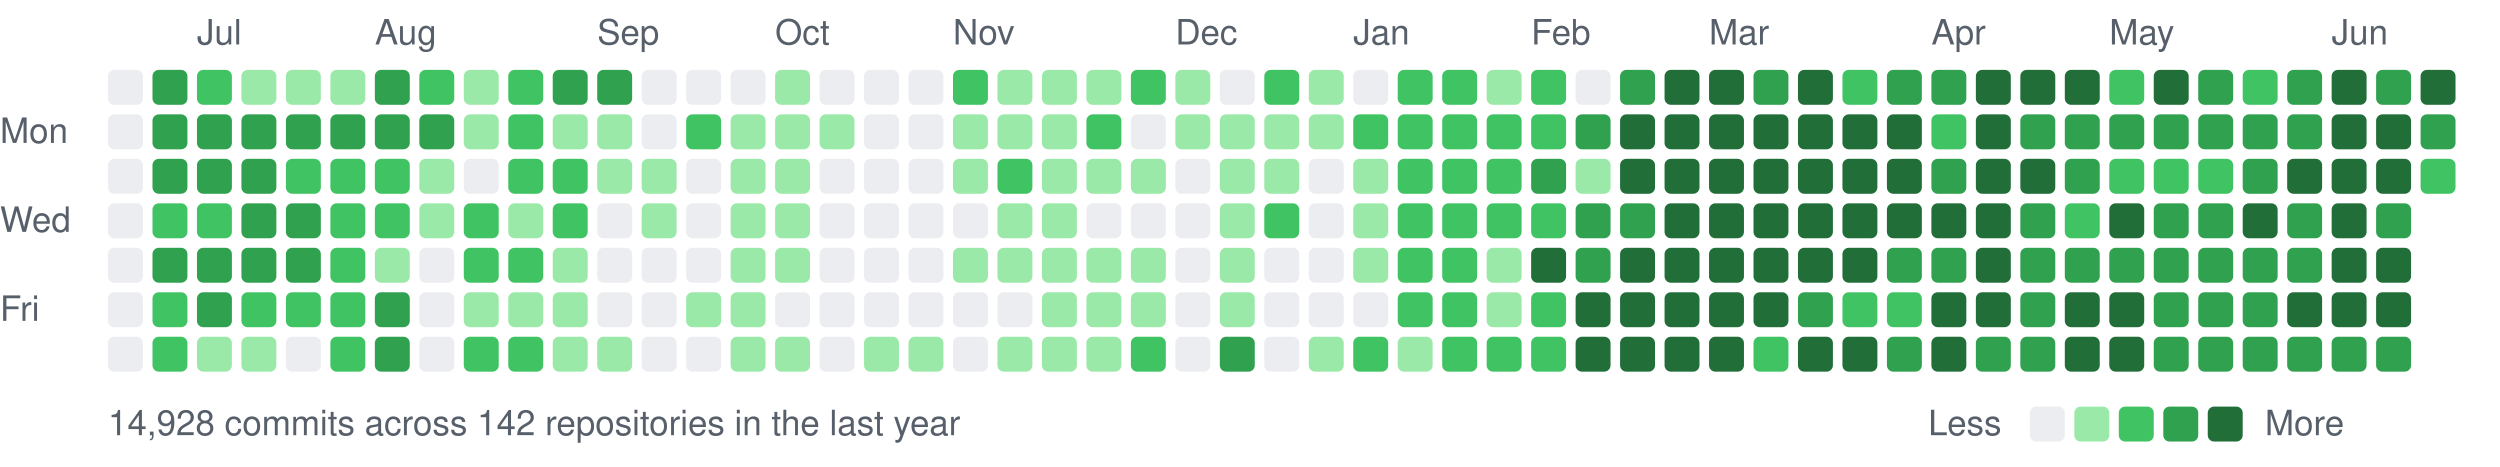
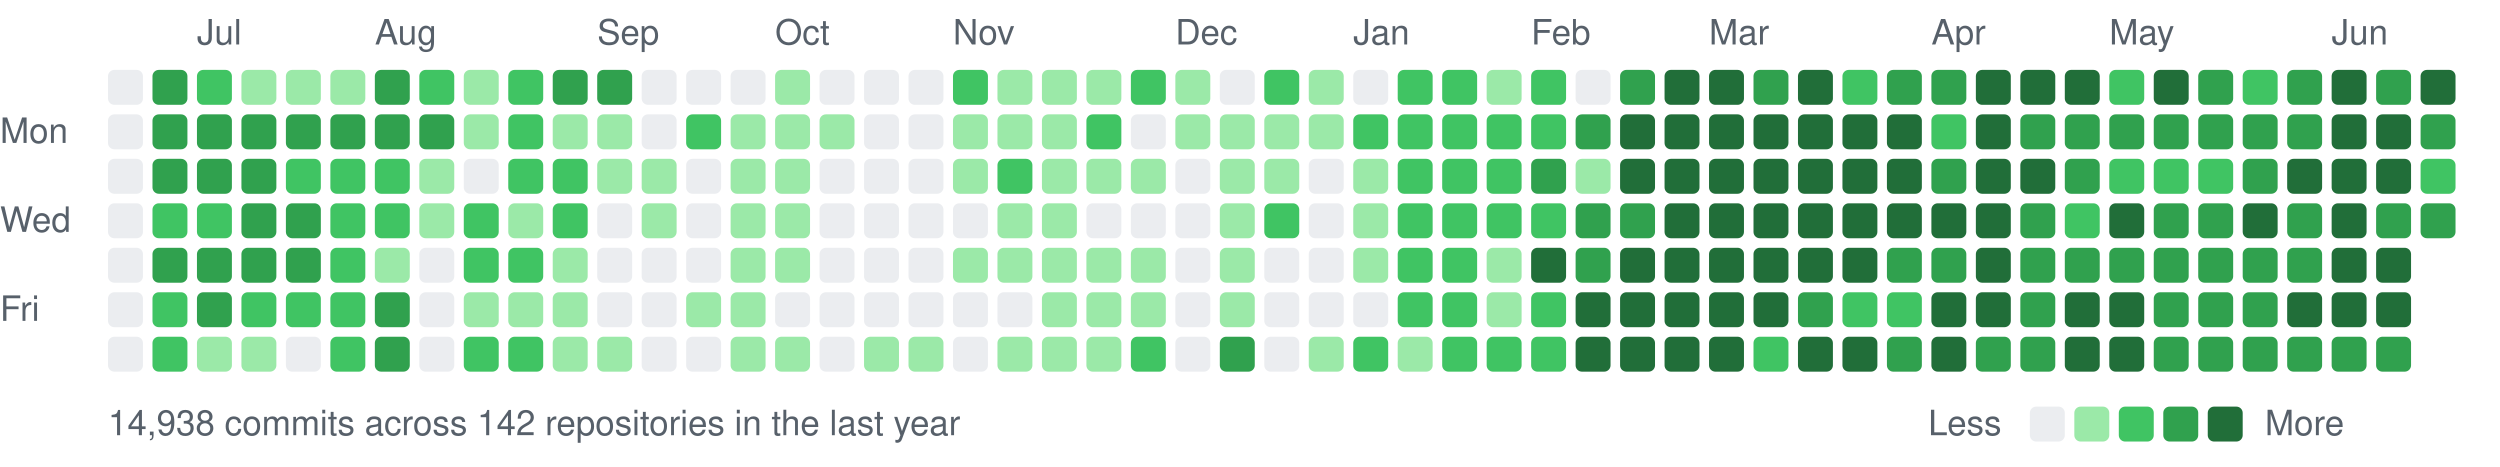
<svg xmlns="http://www.w3.org/2000/svg" width="787" height="147" viewBox="0 0 787 147">
  <style>text{font:11px -apple-system,BlinkMacSystemFont,"Segoe UI",Helvetica,Arial,sans-serif;fill:#57606a}</style>
  <text x="62" y="14">Jul</text>
  <text x="118" y="14">Aug</text>
  <text x="188" y="14">Sep</text>
  <text x="244" y="14">Oct</text>
  <text x="300" y="14">Nov</text>
  <text x="370" y="14">Dec</text>
  <text x="426" y="14">Jan</text>
  <text x="482" y="14">Feb</text>
  <text x="538" y="14">Mar</text>
  <text x="608" y="14">Apr</text>
  <text x="664" y="14">May</text>
  <text x="734" y="14">Jun</text>
  <text x="0" y="45">Mon</text>
  <text x="0" y="73">Wed</text>
  <text x="0" y="101">Fri</text>
  <rect x="34" y="22" width="11" height="11" rx="2" fill="#ebedf0" />
  <rect x="34" y="36" width="11" height="11" rx="2" fill="#ebedf0" />
  <rect x="34" y="50" width="11" height="11" rx="2" fill="#ebedf0" />
  <rect x="34" y="64" width="11" height="11" rx="2" fill="#ebedf0" />
  <rect x="34" y="78" width="11" height="11" rx="2" fill="#ebedf0" />
  <rect x="34" y="92" width="11" height="11" rx="2" fill="#ebedf0" />
  <rect x="34" y="106" width="11" height="11" rx="2" fill="#ebedf0" />
  <rect x="48" y="22" width="11" height="11" rx="2" fill="#30a14e" />
  <rect x="48" y="36" width="11" height="11" rx="2" fill="#30a14e" />
  <rect x="48" y="50" width="11" height="11" rx="2" fill="#30a14e" />
  <rect x="48" y="64" width="11" height="11" rx="2" fill="#40c463" />
  <rect x="48" y="78" width="11" height="11" rx="2" fill="#30a14e" />
  <rect x="48" y="92" width="11" height="11" rx="2" fill="#40c463" />
  <rect x="48" y="106" width="11" height="11" rx="2" fill="#40c463" />
  <rect x="62" y="22" width="11" height="11" rx="2" fill="#40c463" />
  <rect x="62" y="36" width="11" height="11" rx="2" fill="#30a14e" />
  <rect x="62" y="50" width="11" height="11" rx="2" fill="#30a14e" />
  <rect x="62" y="64" width="11" height="11" rx="2" fill="#40c463" />
  <rect x="62" y="78" width="11" height="11" rx="2" fill="#30a14e" />
  <rect x="62" y="92" width="11" height="11" rx="2" fill="#30a14e" />
  <rect x="62" y="106" width="11" height="11" rx="2" fill="#9be9a8" />
  <rect x="76" y="22" width="11" height="11" rx="2" fill="#9be9a8" />
  <rect x="76" y="36" width="11" height="11" rx="2" fill="#30a14e" />
  <rect x="76" y="50" width="11" height="11" rx="2" fill="#30a14e" />
  <rect x="76" y="64" width="11" height="11" rx="2" fill="#30a14e" />
  <rect x="76" y="78" width="11" height="11" rx="2" fill="#30a14e" />
  <rect x="76" y="92" width="11" height="11" rx="2" fill="#40c463" />
  <rect x="76" y="106" width="11" height="11" rx="2" fill="#9be9a8" />
  <rect x="90" y="22" width="11" height="11" rx="2" fill="#9be9a8" />
  <rect x="90" y="36" width="11" height="11" rx="2" fill="#30a14e" />
  <rect x="90" y="50" width="11" height="11" rx="2" fill="#40c463" />
  <rect x="90" y="64" width="11" height="11" rx="2" fill="#30a14e" />
  <rect x="90" y="78" width="11" height="11" rx="2" fill="#30a14e" />
  <rect x="90" y="92" width="11" height="11" rx="2" fill="#40c463" />
  <rect x="90" y="106" width="11" height="11" rx="2" fill="#ebedf0" />
  <rect x="104" y="22" width="11" height="11" rx="2" fill="#9be9a8" />
  <rect x="104" y="36" width="11" height="11" rx="2" fill="#30a14e" />
  <rect x="104" y="50" width="11" height="11" rx="2" fill="#40c463" />
  <rect x="104" y="64" width="11" height="11" rx="2" fill="#40c463" />
  <rect x="104" y="78" width="11" height="11" rx="2" fill="#40c463" />
  <rect x="104" y="92" width="11" height="11" rx="2" fill="#40c463" />
  <rect x="104" y="106" width="11" height="11" rx="2" fill="#40c463" />
  <rect x="118" y="22" width="11" height="11" rx="2" fill="#30a14e" />
  <rect x="118" y="36" width="11" height="11" rx="2" fill="#30a14e" />
  <rect x="118" y="50" width="11" height="11" rx="2" fill="#40c463" />
  <rect x="118" y="64" width="11" height="11" rx="2" fill="#40c463" />
  <rect x="118" y="78" width="11" height="11" rx="2" fill="#9be9a8" />
  <rect x="118" y="92" width="11" height="11" rx="2" fill="#30a14e" />
  <rect x="118" y="106" width="11" height="11" rx="2" fill="#30a14e" />
  <rect x="132" y="22" width="11" height="11" rx="2" fill="#40c463" />
  <rect x="132" y="36" width="11" height="11" rx="2" fill="#30a14e" />
  <rect x="132" y="50" width="11" height="11" rx="2" fill="#9be9a8" />
  <rect x="132" y="64" width="11" height="11" rx="2" fill="#9be9a8" />
  <rect x="132" y="78" width="11" height="11" rx="2" fill="#ebedf0" />
  <rect x="132" y="92" width="11" height="11" rx="2" fill="#ebedf0" />
  <rect x="132" y="106" width="11" height="11" rx="2" fill="#ebedf0" />
  <rect x="146" y="22" width="11" height="11" rx="2" fill="#9be9a8" />
  <rect x="146" y="36" width="11" height="11" rx="2" fill="#9be9a8" />
  <rect x="146" y="50" width="11" height="11" rx="2" fill="#ebedf0" />
  <rect x="146" y="64" width="11" height="11" rx="2" fill="#40c463" />
  <rect x="146" y="78" width="11" height="11" rx="2" fill="#40c463" />
  <rect x="146" y="92" width="11" height="11" rx="2" fill="#9be9a8" />
  <rect x="146" y="106" width="11" height="11" rx="2" fill="#40c463" />
  <rect x="160" y="22" width="11" height="11" rx="2" fill="#40c463" />
  <rect x="160" y="36" width="11" height="11" rx="2" fill="#40c463" />
  <rect x="160" y="50" width="11" height="11" rx="2" fill="#40c463" />
  <rect x="160" y="64" width="11" height="11" rx="2" fill="#9be9a8" />
  <rect x="160" y="78" width="11" height="11" rx="2" fill="#40c463" />
  <rect x="160" y="92" width="11" height="11" rx="2" fill="#9be9a8" />
  <rect x="160" y="106" width="11" height="11" rx="2" fill="#40c463" />
  <rect x="174" y="22" width="11" height="11" rx="2" fill="#30a14e" />
  <rect x="174" y="36" width="11" height="11" rx="2" fill="#9be9a8" />
  <rect x="174" y="50" width="11" height="11" rx="2" fill="#40c463" />
  <rect x="174" y="64" width="11" height="11" rx="2" fill="#40c463" />
  <rect x="174" y="78" width="11" height="11" rx="2" fill="#9be9a8" />
  <rect x="174" y="92" width="11" height="11" rx="2" fill="#9be9a8" />
  <rect x="174" y="106" width="11" height="11" rx="2" fill="#9be9a8" />
  <rect x="188" y="22" width="11" height="11" rx="2" fill="#30a14e" />
  <rect x="188" y="36" width="11" height="11" rx="2" fill="#9be9a8" />
  <rect x="188" y="50" width="11" height="11" rx="2" fill="#9be9a8" />
  <rect x="188" y="64" width="11" height="11" rx="2" fill="#ebedf0" />
  <rect x="188" y="78" width="11" height="11" rx="2" fill="#ebedf0" />
  <rect x="188" y="92" width="11" height="11" rx="2" fill="#ebedf0" />
  <rect x="188" y="106" width="11" height="11" rx="2" fill="#9be9a8" />
  <rect x="202" y="22" width="11" height="11" rx="2" fill="#ebedf0" />
  <rect x="202" y="36" width="11" height="11" rx="2" fill="#ebedf0" />
  <rect x="202" y="50" width="11" height="11" rx="2" fill="#9be9a8" />
  <rect x="202" y="64" width="11" height="11" rx="2" fill="#9be9a8" />
  <rect x="202" y="78" width="11" height="11" rx="2" fill="#ebedf0" />
  <rect x="202" y="92" width="11" height="11" rx="2" fill="#ebedf0" />
  <rect x="202" y="106" width="11" height="11" rx="2" fill="#ebedf0" />
  <rect x="216" y="22" width="11" height="11" rx="2" fill="#ebedf0" />
  <rect x="216" y="36" width="11" height="11" rx="2" fill="#40c463" />
  <rect x="216" y="50" width="11" height="11" rx="2" fill="#ebedf0" />
  <rect x="216" y="64" width="11" height="11" rx="2" fill="#ebedf0" />
  <rect x="216" y="78" width="11" height="11" rx="2" fill="#ebedf0" />
  <rect x="216" y="92" width="11" height="11" rx="2" fill="#9be9a8" />
  <rect x="216" y="106" width="11" height="11" rx="2" fill="#ebedf0" />
  <rect x="230" y="22" width="11" height="11" rx="2" fill="#ebedf0" />
  <rect x="230" y="36" width="11" height="11" rx="2" fill="#9be9a8" />
  <rect x="230" y="50" width="11" height="11" rx="2" fill="#9be9a8" />
  <rect x="230" y="64" width="11" height="11" rx="2" fill="#9be9a8" />
  <rect x="230" y="78" width="11" height="11" rx="2" fill="#9be9a8" />
  <rect x="230" y="92" width="11" height="11" rx="2" fill="#9be9a8" />
  <rect x="230" y="106" width="11" height="11" rx="2" fill="#9be9a8" />
  <rect x="244" y="22" width="11" height="11" rx="2" fill="#9be9a8" />
  <rect x="244" y="36" width="11" height="11" rx="2" fill="#9be9a8" />
  <rect x="244" y="50" width="11" height="11" rx="2" fill="#9be9a8" />
  <rect x="244" y="64" width="11" height="11" rx="2" fill="#9be9a8" />
  <rect x="244" y="78" width="11" height="11" rx="2" fill="#9be9a8" />
  <rect x="244" y="92" width="11" height="11" rx="2" fill="#ebedf0" />
  <rect x="244" y="106" width="11" height="11" rx="2" fill="#9be9a8" />
  <rect x="258" y="22" width="11" height="11" rx="2" fill="#ebedf0" />
  <rect x="258" y="36" width="11" height="11" rx="2" fill="#9be9a8" />
  <rect x="258" y="50" width="11" height="11" rx="2" fill="#ebedf0" />
  <rect x="258" y="64" width="11" height="11" rx="2" fill="#ebedf0" />
  <rect x="258" y="78" width="11" height="11" rx="2" fill="#ebedf0" />
  <rect x="258" y="92" width="11" height="11" rx="2" fill="#ebedf0" />
  <rect x="258" y="106" width="11" height="11" rx="2" fill="#ebedf0" />
  <rect x="272" y="22" width="11" height="11" rx="2" fill="#ebedf0" />
  <rect x="272" y="36" width="11" height="11" rx="2" fill="#ebedf0" />
  <rect x="272" y="50" width="11" height="11" rx="2" fill="#ebedf0" />
  <rect x="272" y="64" width="11" height="11" rx="2" fill="#ebedf0" />
  <rect x="272" y="78" width="11" height="11" rx="2" fill="#ebedf0" />
  <rect x="272" y="92" width="11" height="11" rx="2" fill="#ebedf0" />
  <rect x="272" y="106" width="11" height="11" rx="2" fill="#9be9a8" />
  <rect x="286" y="22" width="11" height="11" rx="2" fill="#ebedf0" />
  <rect x="286" y="36" width="11" height="11" rx="2" fill="#ebedf0" />
  <rect x="286" y="50" width="11" height="11" rx="2" fill="#ebedf0" />
  <rect x="286" y="64" width="11" height="11" rx="2" fill="#ebedf0" />
  <rect x="286" y="78" width="11" height="11" rx="2" fill="#ebedf0" />
  <rect x="286" y="92" width="11" height="11" rx="2" fill="#ebedf0" />
  <rect x="286" y="106" width="11" height="11" rx="2" fill="#9be9a8" />
  <rect x="300" y="22" width="11" height="11" rx="2" fill="#40c463" />
  <rect x="300" y="36" width="11" height="11" rx="2" fill="#9be9a8" />
  <rect x="300" y="50" width="11" height="11" rx="2" fill="#9be9a8" />
  <rect x="300" y="64" width="11" height="11" rx="2" fill="#ebedf0" />
  <rect x="300" y="78" width="11" height="11" rx="2" fill="#9be9a8" />
  <rect x="300" y="92" width="11" height="11" rx="2" fill="#ebedf0" />
  <rect x="300" y="106" width="11" height="11" rx="2" fill="#ebedf0" />
  <rect x="314" y="22" width="11" height="11" rx="2" fill="#9be9a8" />
  <rect x="314" y="36" width="11" height="11" rx="2" fill="#9be9a8" />
  <rect x="314" y="50" width="11" height="11" rx="2" fill="#40c463" />
  <rect x="314" y="64" width="11" height="11" rx="2" fill="#9be9a8" />
  <rect x="314" y="78" width="11" height="11" rx="2" fill="#9be9a8" />
  <rect x="314" y="92" width="11" height="11" rx="2" fill="#ebedf0" />
  <rect x="314" y="106" width="11" height="11" rx="2" fill="#9be9a8" />
  <rect x="328" y="22" width="11" height="11" rx="2" fill="#9be9a8" />
  <rect x="328" y="36" width="11" height="11" rx="2" fill="#9be9a8" />
  <rect x="328" y="50" width="11" height="11" rx="2" fill="#9be9a8" />
  <rect x="328" y="64" width="11" height="11" rx="2" fill="#9be9a8" />
  <rect x="328" y="78" width="11" height="11" rx="2" fill="#9be9a8" />
  <rect x="328" y="92" width="11" height="11" rx="2" fill="#9be9a8" />
  <rect x="328" y="106" width="11" height="11" rx="2" fill="#9be9a8" />
  <rect x="342" y="22" width="11" height="11" rx="2" fill="#9be9a8" />
  <rect x="342" y="36" width="11" height="11" rx="2" fill="#40c463" />
  <rect x="342" y="50" width="11" height="11" rx="2" fill="#9be9a8" />
  <rect x="342" y="64" width="11" height="11" rx="2" fill="#ebedf0" />
  <rect x="342" y="78" width="11" height="11" rx="2" fill="#9be9a8" />
  <rect x="342" y="92" width="11" height="11" rx="2" fill="#9be9a8" />
  <rect x="342" y="106" width="11" height="11" rx="2" fill="#9be9a8" />
  <rect x="356" y="22" width="11" height="11" rx="2" fill="#40c463" />
  <rect x="356" y="36" width="11" height="11" rx="2" fill="#ebedf0" />
  <rect x="356" y="50" width="11" height="11" rx="2" fill="#9be9a8" />
  <rect x="356" y="64" width="11" height="11" rx="2" fill="#ebedf0" />
  <rect x="356" y="78" width="11" height="11" rx="2" fill="#9be9a8" />
  <rect x="356" y="92" width="11" height="11" rx="2" fill="#9be9a8" />
  <rect x="356" y="106" width="11" height="11" rx="2" fill="#40c463" />
  <rect x="370" y="22" width="11" height="11" rx="2" fill="#9be9a8" />
  <rect x="370" y="36" width="11" height="11" rx="2" fill="#9be9a8" />
  <rect x="370" y="50" width="11" height="11" rx="2" fill="#ebedf0" />
  <rect x="370" y="64" width="11" height="11" rx="2" fill="#ebedf0" />
  <rect x="370" y="78" width="11" height="11" rx="2" fill="#ebedf0" />
  <rect x="370" y="92" width="11" height="11" rx="2" fill="#ebedf0" />
  <rect x="370" y="106" width="11" height="11" rx="2" fill="#ebedf0" />
  <rect x="384" y="22" width="11" height="11" rx="2" fill="#ebedf0" />
  <rect x="384" y="36" width="11" height="11" rx="2" fill="#9be9a8" />
  <rect x="384" y="50" width="11" height="11" rx="2" fill="#9be9a8" />
  <rect x="384" y="64" width="11" height="11" rx="2" fill="#9be9a8" />
  <rect x="384" y="78" width="11" height="11" rx="2" fill="#9be9a8" />
  <rect x="384" y="92" width="11" height="11" rx="2" fill="#9be9a8" />
  <rect x="384" y="106" width="11" height="11" rx="2" fill="#30a14e" />
  <rect x="398" y="22" width="11" height="11" rx="2" fill="#40c463" />
  <rect x="398" y="36" width="11" height="11" rx="2" fill="#9be9a8" />
  <rect x="398" y="50" width="11" height="11" rx="2" fill="#9be9a8" />
  <rect x="398" y="64" width="11" height="11" rx="2" fill="#40c463" />
  <rect x="398" y="78" width="11" height="11" rx="2" fill="#ebedf0" />
  <rect x="398" y="92" width="11" height="11" rx="2" fill="#ebedf0" />
  <rect x="398" y="106" width="11" height="11" rx="2" fill="#ebedf0" />
  <rect x="412" y="22" width="11" height="11" rx="2" fill="#9be9a8" />
  <rect x="412" y="36" width="11" height="11" rx="2" fill="#9be9a8" />
  <rect x="412" y="50" width="11" height="11" rx="2" fill="#ebedf0" />
  <rect x="412" y="64" width="11" height="11" rx="2" fill="#ebedf0" />
  <rect x="412" y="78" width="11" height="11" rx="2" fill="#ebedf0" />
  <rect x="412" y="92" width="11" height="11" rx="2" fill="#ebedf0" />
  <rect x="412" y="106" width="11" height="11" rx="2" fill="#9be9a8" />
  <rect x="426" y="22" width="11" height="11" rx="2" fill="#ebedf0" />
  <rect x="426" y="36" width="11" height="11" rx="2" fill="#40c463" />
  <rect x="426" y="50" width="11" height="11" rx="2" fill="#9be9a8" />
  <rect x="426" y="64" width="11" height="11" rx="2" fill="#9be9a8" />
  <rect x="426" y="78" width="11" height="11" rx="2" fill="#9be9a8" />
  <rect x="426" y="92" width="11" height="11" rx="2" fill="#ebedf0" />
  <rect x="426" y="106" width="11" height="11" rx="2" fill="#40c463" />
  <rect x="440" y="22" width="11" height="11" rx="2" fill="#40c463" />
  <rect x="440" y="36" width="11" height="11" rx="2" fill="#40c463" />
  <rect x="440" y="50" width="11" height="11" rx="2" fill="#40c463" />
  <rect x="440" y="64" width="11" height="11" rx="2" fill="#40c463" />
  <rect x="440" y="78" width="11" height="11" rx="2" fill="#40c463" />
  <rect x="440" y="92" width="11" height="11" rx="2" fill="#40c463" />
  <rect x="440" y="106" width="11" height="11" rx="2" fill="#9be9a8" />
  <rect x="454" y="22" width="11" height="11" rx="2" fill="#40c463" />
  <rect x="454" y="36" width="11" height="11" rx="2" fill="#40c463" />
  <rect x="454" y="50" width="11" height="11" rx="2" fill="#40c463" />
  <rect x="454" y="64" width="11" height="11" rx="2" fill="#40c463" />
  <rect x="454" y="78" width="11" height="11" rx="2" fill="#40c463" />
  <rect x="454" y="92" width="11" height="11" rx="2" fill="#40c463" />
  <rect x="454" y="106" width="11" height="11" rx="2" fill="#40c463" />
  <rect x="468" y="22" width="11" height="11" rx="2" fill="#9be9a8" />
  <rect x="468" y="36" width="11" height="11" rx="2" fill="#40c463" />
  <rect x="468" y="50" width="11" height="11" rx="2" fill="#40c463" />
  <rect x="468" y="64" width="11" height="11" rx="2" fill="#40c463" />
  <rect x="468" y="78" width="11" height="11" rx="2" fill="#9be9a8" />
  <rect x="468" y="92" width="11" height="11" rx="2" fill="#9be9a8" />
  <rect x="468" y="106" width="11" height="11" rx="2" fill="#40c463" />
  <rect x="482" y="22" width="11" height="11" rx="2" fill="#40c463" />
  <rect x="482" y="36" width="11" height="11" rx="2" fill="#40c463" />
  <rect x="482" y="50" width="11" height="11" rx="2" fill="#30a14e" />
  <rect x="482" y="64" width="11" height="11" rx="2" fill="#40c463" />
  <rect x="482" y="78" width="11" height="11" rx="2" fill="#216e39" />
  <rect x="482" y="92" width="11" height="11" rx="2" fill="#40c463" />
  <rect x="482" y="106" width="11" height="11" rx="2" fill="#40c463" />
  <rect x="496" y="22" width="11" height="11" rx="2" fill="#ebedf0" />
  <rect x="496" y="36" width="11" height="11" rx="2" fill="#30a14e" />
  <rect x="496" y="50" width="11" height="11" rx="2" fill="#9be9a8" />
  <rect x="496" y="64" width="11" height="11" rx="2" fill="#30a14e" />
  <rect x="496" y="78" width="11" height="11" rx="2" fill="#30a14e" />
  <rect x="496" y="92" width="11" height="11" rx="2" fill="#216e39" />
  <rect x="496" y="106" width="11" height="11" rx="2" fill="#216e39" />
  <rect x="510" y="22" width="11" height="11" rx="2" fill="#30a14e" />
  <rect x="510" y="36" width="11" height="11" rx="2" fill="#216e39" />
  <rect x="510" y="50" width="11" height="11" rx="2" fill="#216e39" />
  <rect x="510" y="64" width="11" height="11" rx="2" fill="#30a14e" />
  <rect x="510" y="78" width="11" height="11" rx="2" fill="#216e39" />
  <rect x="510" y="92" width="11" height="11" rx="2" fill="#216e39" />
  <rect x="510" y="106" width="11" height="11" rx="2" fill="#216e39" />
  <rect x="524" y="22" width="11" height="11" rx="2" fill="#216e39" />
  <rect x="524" y="36" width="11" height="11" rx="2" fill="#216e39" />
  <rect x="524" y="50" width="11" height="11" rx="2" fill="#216e39" />
  <rect x="524" y="64" width="11" height="11" rx="2" fill="#216e39" />
  <rect x="524" y="78" width="11" height="11" rx="2" fill="#216e39" />
  <rect x="524" y="92" width="11" height="11" rx="2" fill="#216e39" />
  <rect x="524" y="106" width="11" height="11" rx="2" fill="#216e39" />
  <rect x="538" y="22" width="11" height="11" rx="2" fill="#216e39" />
  <rect x="538" y="36" width="11" height="11" rx="2" fill="#216e39" />
  <rect x="538" y="50" width="11" height="11" rx="2" fill="#216e39" />
  <rect x="538" y="64" width="11" height="11" rx="2" fill="#216e39" />
  <rect x="538" y="78" width="11" height="11" rx="2" fill="#216e39" />
  <rect x="538" y="92" width="11" height="11" rx="2" fill="#216e39" />
  <rect x="538" y="106" width="11" height="11" rx="2" fill="#216e39" />
  <rect x="552" y="22" width="11" height="11" rx="2" fill="#30a14e" />
  <rect x="552" y="36" width="11" height="11" rx="2" fill="#216e39" />
  <rect x="552" y="50" width="11" height="11" rx="2" fill="#216e39" />
  <rect x="552" y="64" width="11" height="11" rx="2" fill="#216e39" />
  <rect x="552" y="78" width="11" height="11" rx="2" fill="#216e39" />
  <rect x="552" y="92" width="11" height="11" rx="2" fill="#216e39" />
  <rect x="552" y="106" width="11" height="11" rx="2" fill="#40c463" />
  <rect x="566" y="22" width="11" height="11" rx="2" fill="#216e39" />
  <rect x="566" y="36" width="11" height="11" rx="2" fill="#216e39" />
  <rect x="566" y="50" width="11" height="11" rx="2" fill="#216e39" />
  <rect x="566" y="64" width="11" height="11" rx="2" fill="#216e39" />
  <rect x="566" y="78" width="11" height="11" rx="2" fill="#216e39" />
  <rect x="566" y="92" width="11" height="11" rx="2" fill="#30a14e" />
  <rect x="566" y="106" width="11" height="11" rx="2" fill="#216e39" />
  <rect x="580" y="22" width="11" height="11" rx="2" fill="#40c463" />
  <rect x="580" y="36" width="11" height="11" rx="2" fill="#216e39" />
  <rect x="580" y="50" width="11" height="11" rx="2" fill="#216e39" />
  <rect x="580" y="64" width="11" height="11" rx="2" fill="#216e39" />
  <rect x="580" y="78" width="11" height="11" rx="2" fill="#216e39" />
  <rect x="580" y="92" width="11" height="11" rx="2" fill="#40c463" />
  <rect x="580" y="106" width="11" height="11" rx="2" fill="#216e39" />
  <rect x="594" y="22" width="11" height="11" rx="2" fill="#30a14e" />
  <rect x="594" y="36" width="11" height="11" rx="2" fill="#216e39" />
  <rect x="594" y="50" width="11" height="11" rx="2" fill="#216e39" />
  <rect x="594" y="64" width="11" height="11" rx="2" fill="#216e39" />
  <rect x="594" y="78" width="11" height="11" rx="2" fill="#30a14e" />
  <rect x="594" y="92" width="11" height="11" rx="2" fill="#40c463" />
  <rect x="594" y="106" width="11" height="11" rx="2" fill="#30a14e" />
  <rect x="608" y="22" width="11" height="11" rx="2" fill="#30a14e" />
  <rect x="608" y="36" width="11" height="11" rx="2" fill="#40c463" />
  <rect x="608" y="50" width="11" height="11" rx="2" fill="#30a14e" />
  <rect x="608" y="64" width="11" height="11" rx="2" fill="#216e39" />
  <rect x="608" y="78" width="11" height="11" rx="2" fill="#30a14e" />
  <rect x="608" y="92" width="11" height="11" rx="2" fill="#216e39" />
  <rect x="608" y="106" width="11" height="11" rx="2" fill="#216e39" />
  <rect x="622" y="22" width="11" height="11" rx="2" fill="#216e39" />
  <rect x="622" y="36" width="11" height="11" rx="2" fill="#216e39" />
  <rect x="622" y="50" width="11" height="11" rx="2" fill="#216e39" />
  <rect x="622" y="64" width="11" height="11" rx="2" fill="#216e39" />
  <rect x="622" y="78" width="11" height="11" rx="2" fill="#216e39" />
  <rect x="622" y="92" width="11" height="11" rx="2" fill="#216e39" />
  <rect x="622" y="106" width="11" height="11" rx="2" fill="#30a14e" />
  <rect x="636" y="22" width="11" height="11" rx="2" fill="#216e39" />
  <rect x="636" y="36" width="11" height="11" rx="2" fill="#30a14e" />
  <rect x="636" y="50" width="11" height="11" rx="2" fill="#216e39" />
  <rect x="636" y="64" width="11" height="11" rx="2" fill="#30a14e" />
  <rect x="636" y="78" width="11" height="11" rx="2" fill="#30a14e" />
  <rect x="636" y="92" width="11" height="11" rx="2" fill="#30a14e" />
  <rect x="636" y="106" width="11" height="11" rx="2" fill="#30a14e" />
  <rect x="650" y="22" width="11" height="11" rx="2" fill="#216e39" />
  <rect x="650" y="36" width="11" height="11" rx="2" fill="#30a14e" />
  <rect x="650" y="50" width="11" height="11" rx="2" fill="#30a14e" />
  <rect x="650" y="64" width="11" height="11" rx="2" fill="#40c463" />
  <rect x="650" y="78" width="11" height="11" rx="2" fill="#30a14e" />
  <rect x="650" y="92" width="11" height="11" rx="2" fill="#216e39" />
  <rect x="650" y="106" width="11" height="11" rx="2" fill="#216e39" />
  <rect x="664" y="22" width="11" height="11" rx="2" fill="#40c463" />
  <rect x="664" y="36" width="11" height="11" rx="2" fill="#30a14e" />
  <rect x="664" y="50" width="11" height="11" rx="2" fill="#40c463" />
  <rect x="664" y="64" width="11" height="11" rx="2" fill="#216e39" />
  <rect x="664" y="78" width="11" height="11" rx="2" fill="#30a14e" />
  <rect x="664" y="92" width="11" height="11" rx="2" fill="#216e39" />
  <rect x="664" y="106" width="11" height="11" rx="2" fill="#216e39" />
  <rect x="678" y="22" width="11" height="11" rx="2" fill="#216e39" />
  <rect x="678" y="36" width="11" height="11" rx="2" fill="#30a14e" />
  <rect x="678" y="50" width="11" height="11" rx="2" fill="#40c463" />
  <rect x="678" y="64" width="11" height="11" rx="2" fill="#30a14e" />
  <rect x="678" y="78" width="11" height="11" rx="2" fill="#30a14e" />
  <rect x="678" y="92" width="11" height="11" rx="2" fill="#30a14e" />
  <rect x="678" y="106" width="11" height="11" rx="2" fill="#30a14e" />
  <rect x="692" y="22" width="11" height="11" rx="2" fill="#30a14e" />
  <rect x="692" y="36" width="11" height="11" rx="2" fill="#30a14e" />
  <rect x="692" y="50" width="11" height="11" rx="2" fill="#40c463" />
  <rect x="692" y="64" width="11" height="11" rx="2" fill="#30a14e" />
  <rect x="692" y="78" width="11" height="11" rx="2" fill="#30a14e" />
  <rect x="692" y="92" width="11" height="11" rx="2" fill="#30a14e" />
  <rect x="692" y="106" width="11" height="11" rx="2" fill="#30a14e" />
  <rect x="706" y="22" width="11" height="11" rx="2" fill="#40c463" />
  <rect x="706" y="36" width="11" height="11" rx="2" fill="#30a14e" />
  <rect x="706" y="50" width="11" height="11" rx="2" fill="#30a14e" />
  <rect x="706" y="64" width="11" height="11" rx="2" fill="#216e39" />
  <rect x="706" y="78" width="11" height="11" rx="2" fill="#30a14e" />
  <rect x="706" y="92" width="11" height="11" rx="2" fill="#30a14e" />
  <rect x="706" y="106" width="11" height="11" rx="2" fill="#30a14e" />
  <rect x="720" y="22" width="11" height="11" rx="2" fill="#30a14e" />
  <rect x="720" y="36" width="11" height="11" rx="2" fill="#30a14e" />
  <rect x="720" y="50" width="11" height="11" rx="2" fill="#216e39" />
  <rect x="720" y="64" width="11" height="11" rx="2" fill="#30a14e" />
  <rect x="720" y="78" width="11" height="11" rx="2" fill="#30a14e" />
  <rect x="720" y="92" width="11" height="11" rx="2" fill="#216e39" />
  <rect x="720" y="106" width="11" height="11" rx="2" fill="#30a14e" />
  <rect x="734" y="22" width="11" height="11" rx="2" fill="#216e39" />
  <rect x="734" y="36" width="11" height="11" rx="2" fill="#216e39" />
  <rect x="734" y="50" width="11" height="11" rx="2" fill="#216e39" />
  <rect x="734" y="64" width="11" height="11" rx="2" fill="#216e39" />
  <rect x="734" y="78" width="11" height="11" rx="2" fill="#216e39" />
  <rect x="734" y="92" width="11" height="11" rx="2" fill="#216e39" />
  <rect x="734" y="106" width="11" height="11" rx="2" fill="#30a14e" />
  <rect x="748" y="22" width="11" height="11" rx="2" fill="#30a14e" />
  <rect x="748" y="36" width="11" height="11" rx="2" fill="#216e39" />
  <rect x="748" y="50" width="11" height="11" rx="2" fill="#216e39" />
  <rect x="748" y="64" width="11" height="11" rx="2" fill="#30a14e" />
  <rect x="748" y="78" width="11" height="11" rx="2" fill="#216e39" />
  <rect x="748" y="92" width="11" height="11" rx="2" fill="#216e39" />
  <rect x="748" y="106" width="11" height="11" rx="2" fill="#30a14e" />
  <rect x="762" y="22" width="11" height="11" rx="2" fill="#216e39" />
  <rect x="762" y="36" width="11" height="11" rx="2" fill="#30a14e" />
  <rect x="762" y="50" width="11" height="11" rx="2" fill="#40c463" />
-   <text x="34" y="137">14,928 commits across 142 repositories in the last year</text>
+   <rect x="762" y="64" width="11" height="11" rx="2" fill="#30a14e" />
+   <text x="34" y="137">14,938 commits across 142 repositories in the last year</text>
  <text x="607" y="137">Less</text>
  <rect x="639" y="128" width="11" height="11" rx="2" fill="#ebedf0" />
  <rect x="653" y="128" width="11" height="11" rx="2" fill="#9be9a8" />
  <rect x="667" y="128" width="11" height="11" rx="2" fill="#40c463" />
  <rect x="681" y="128" width="11" height="11" rx="2" fill="#30a14e" />
  <rect x="695" y="128" width="11" height="11" rx="2" fill="#216e39" />
  <text x="713" y="137">More</text>
</svg>
